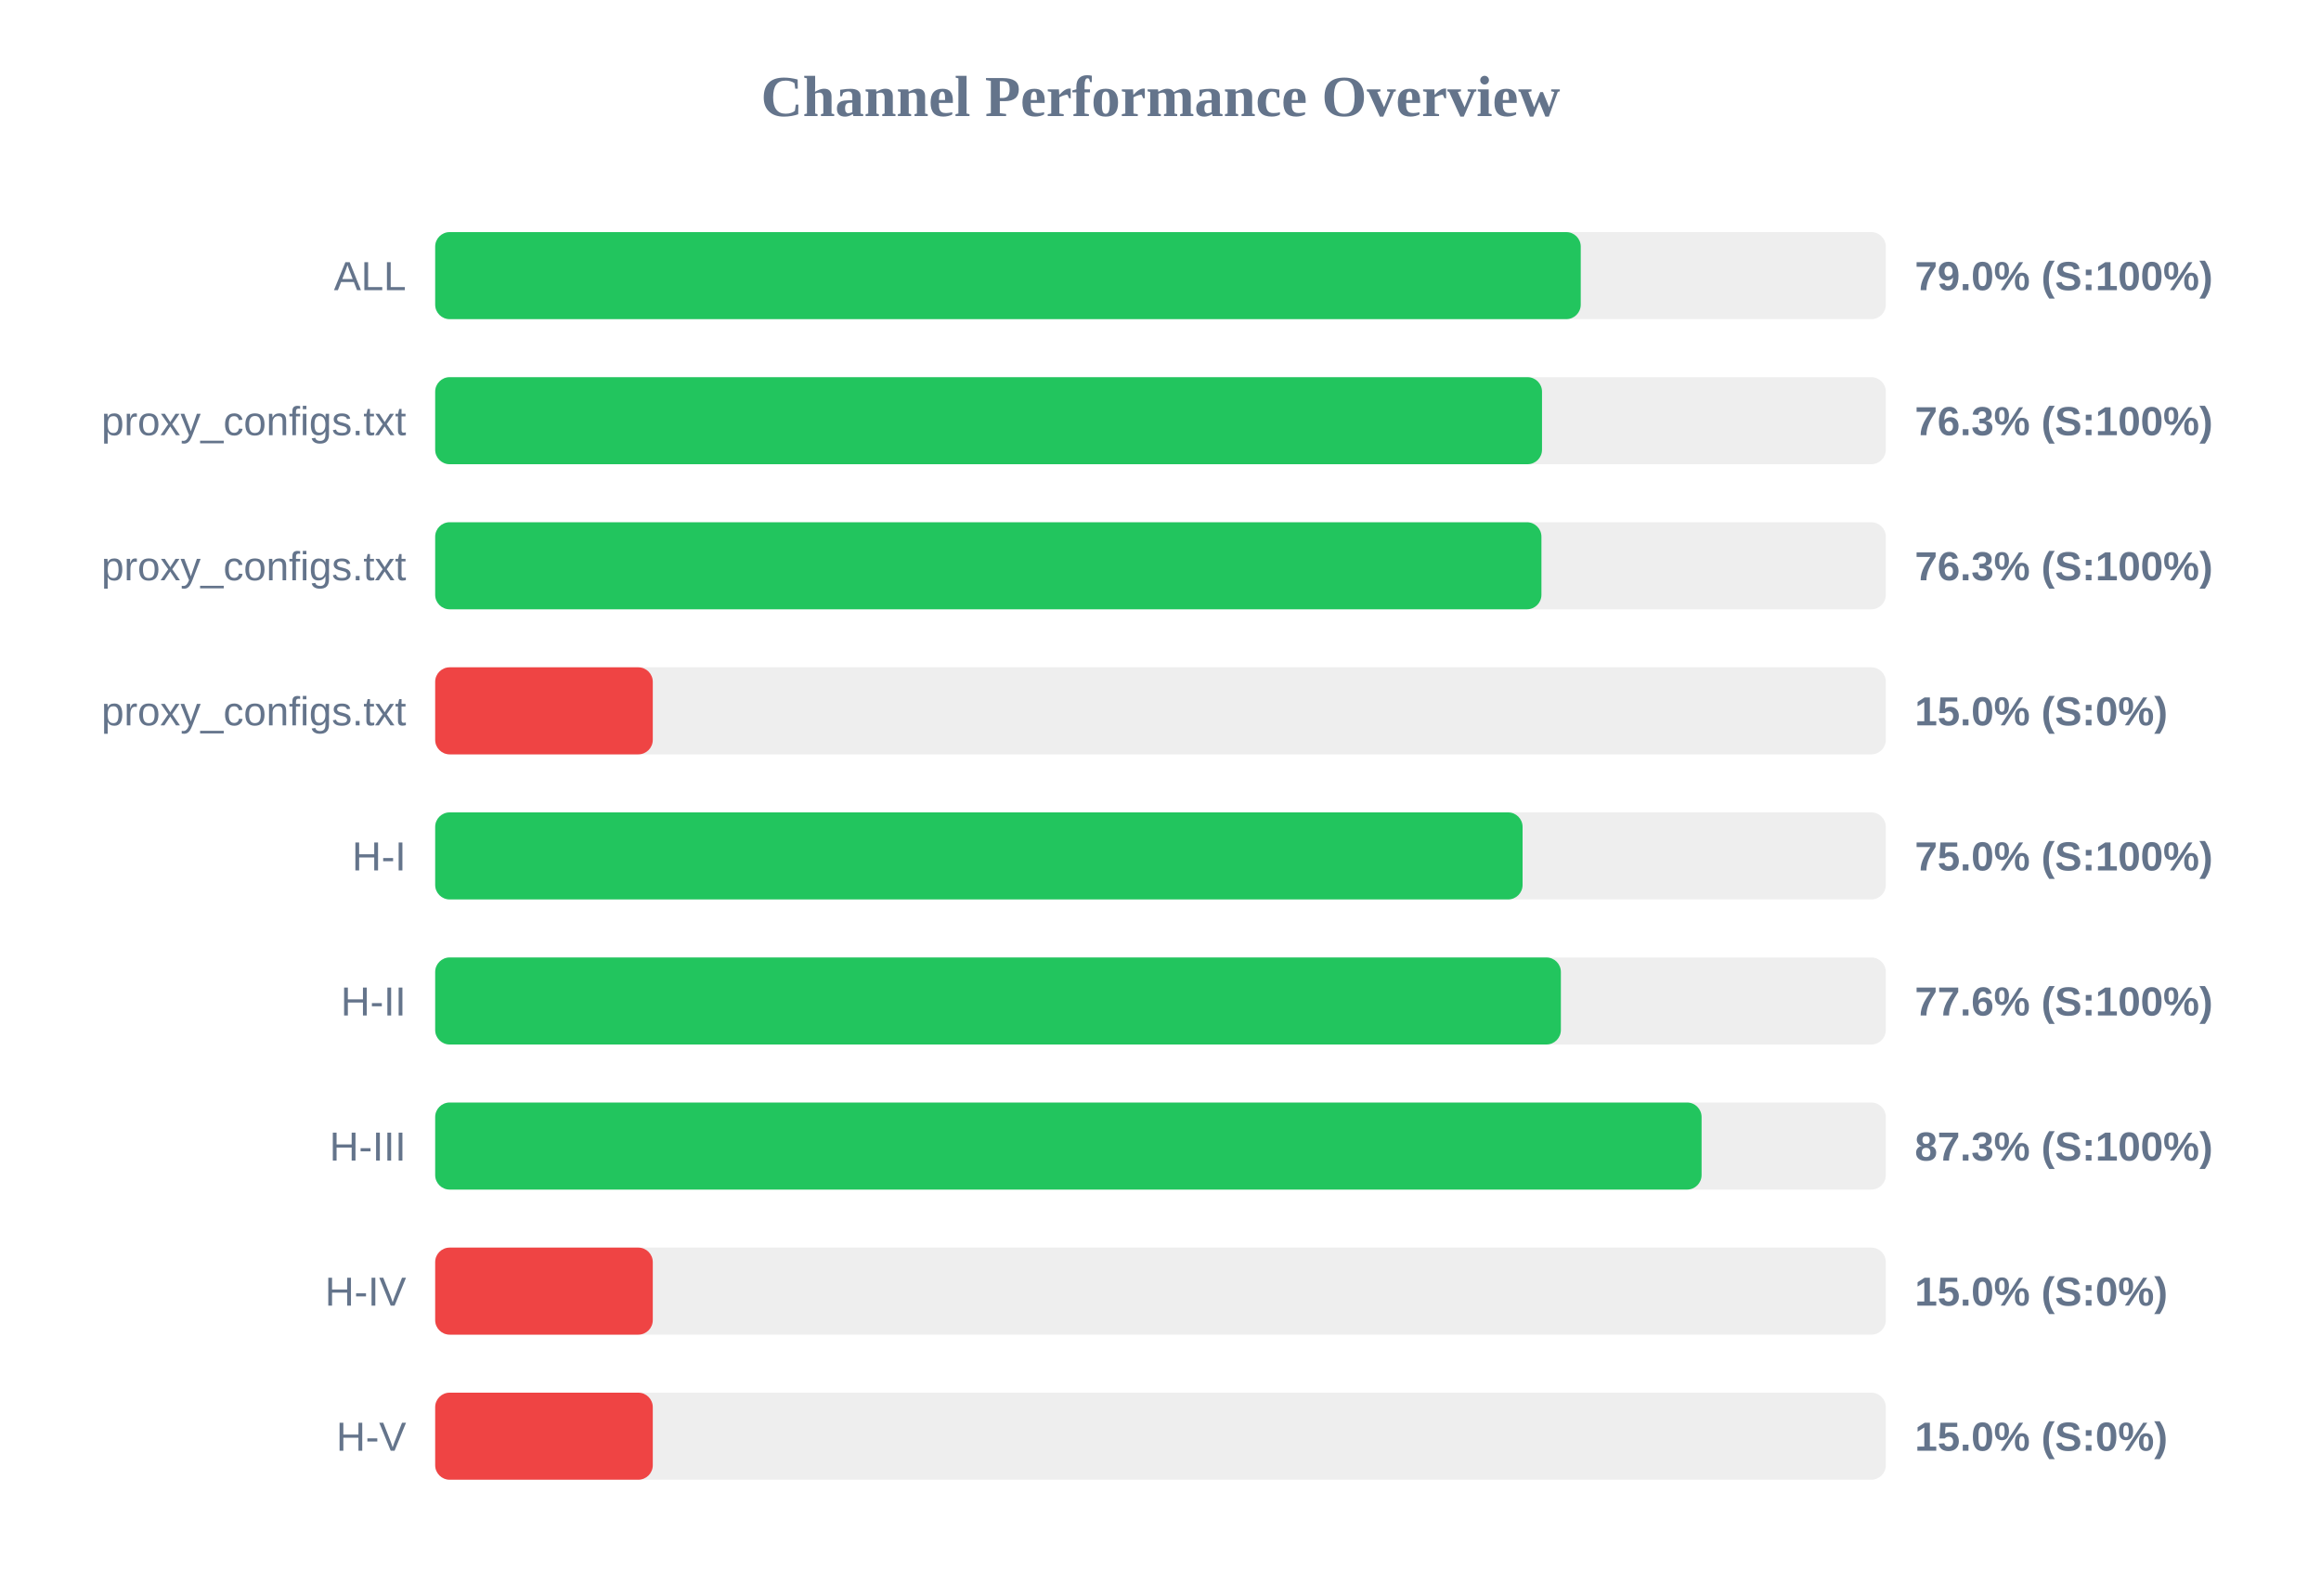
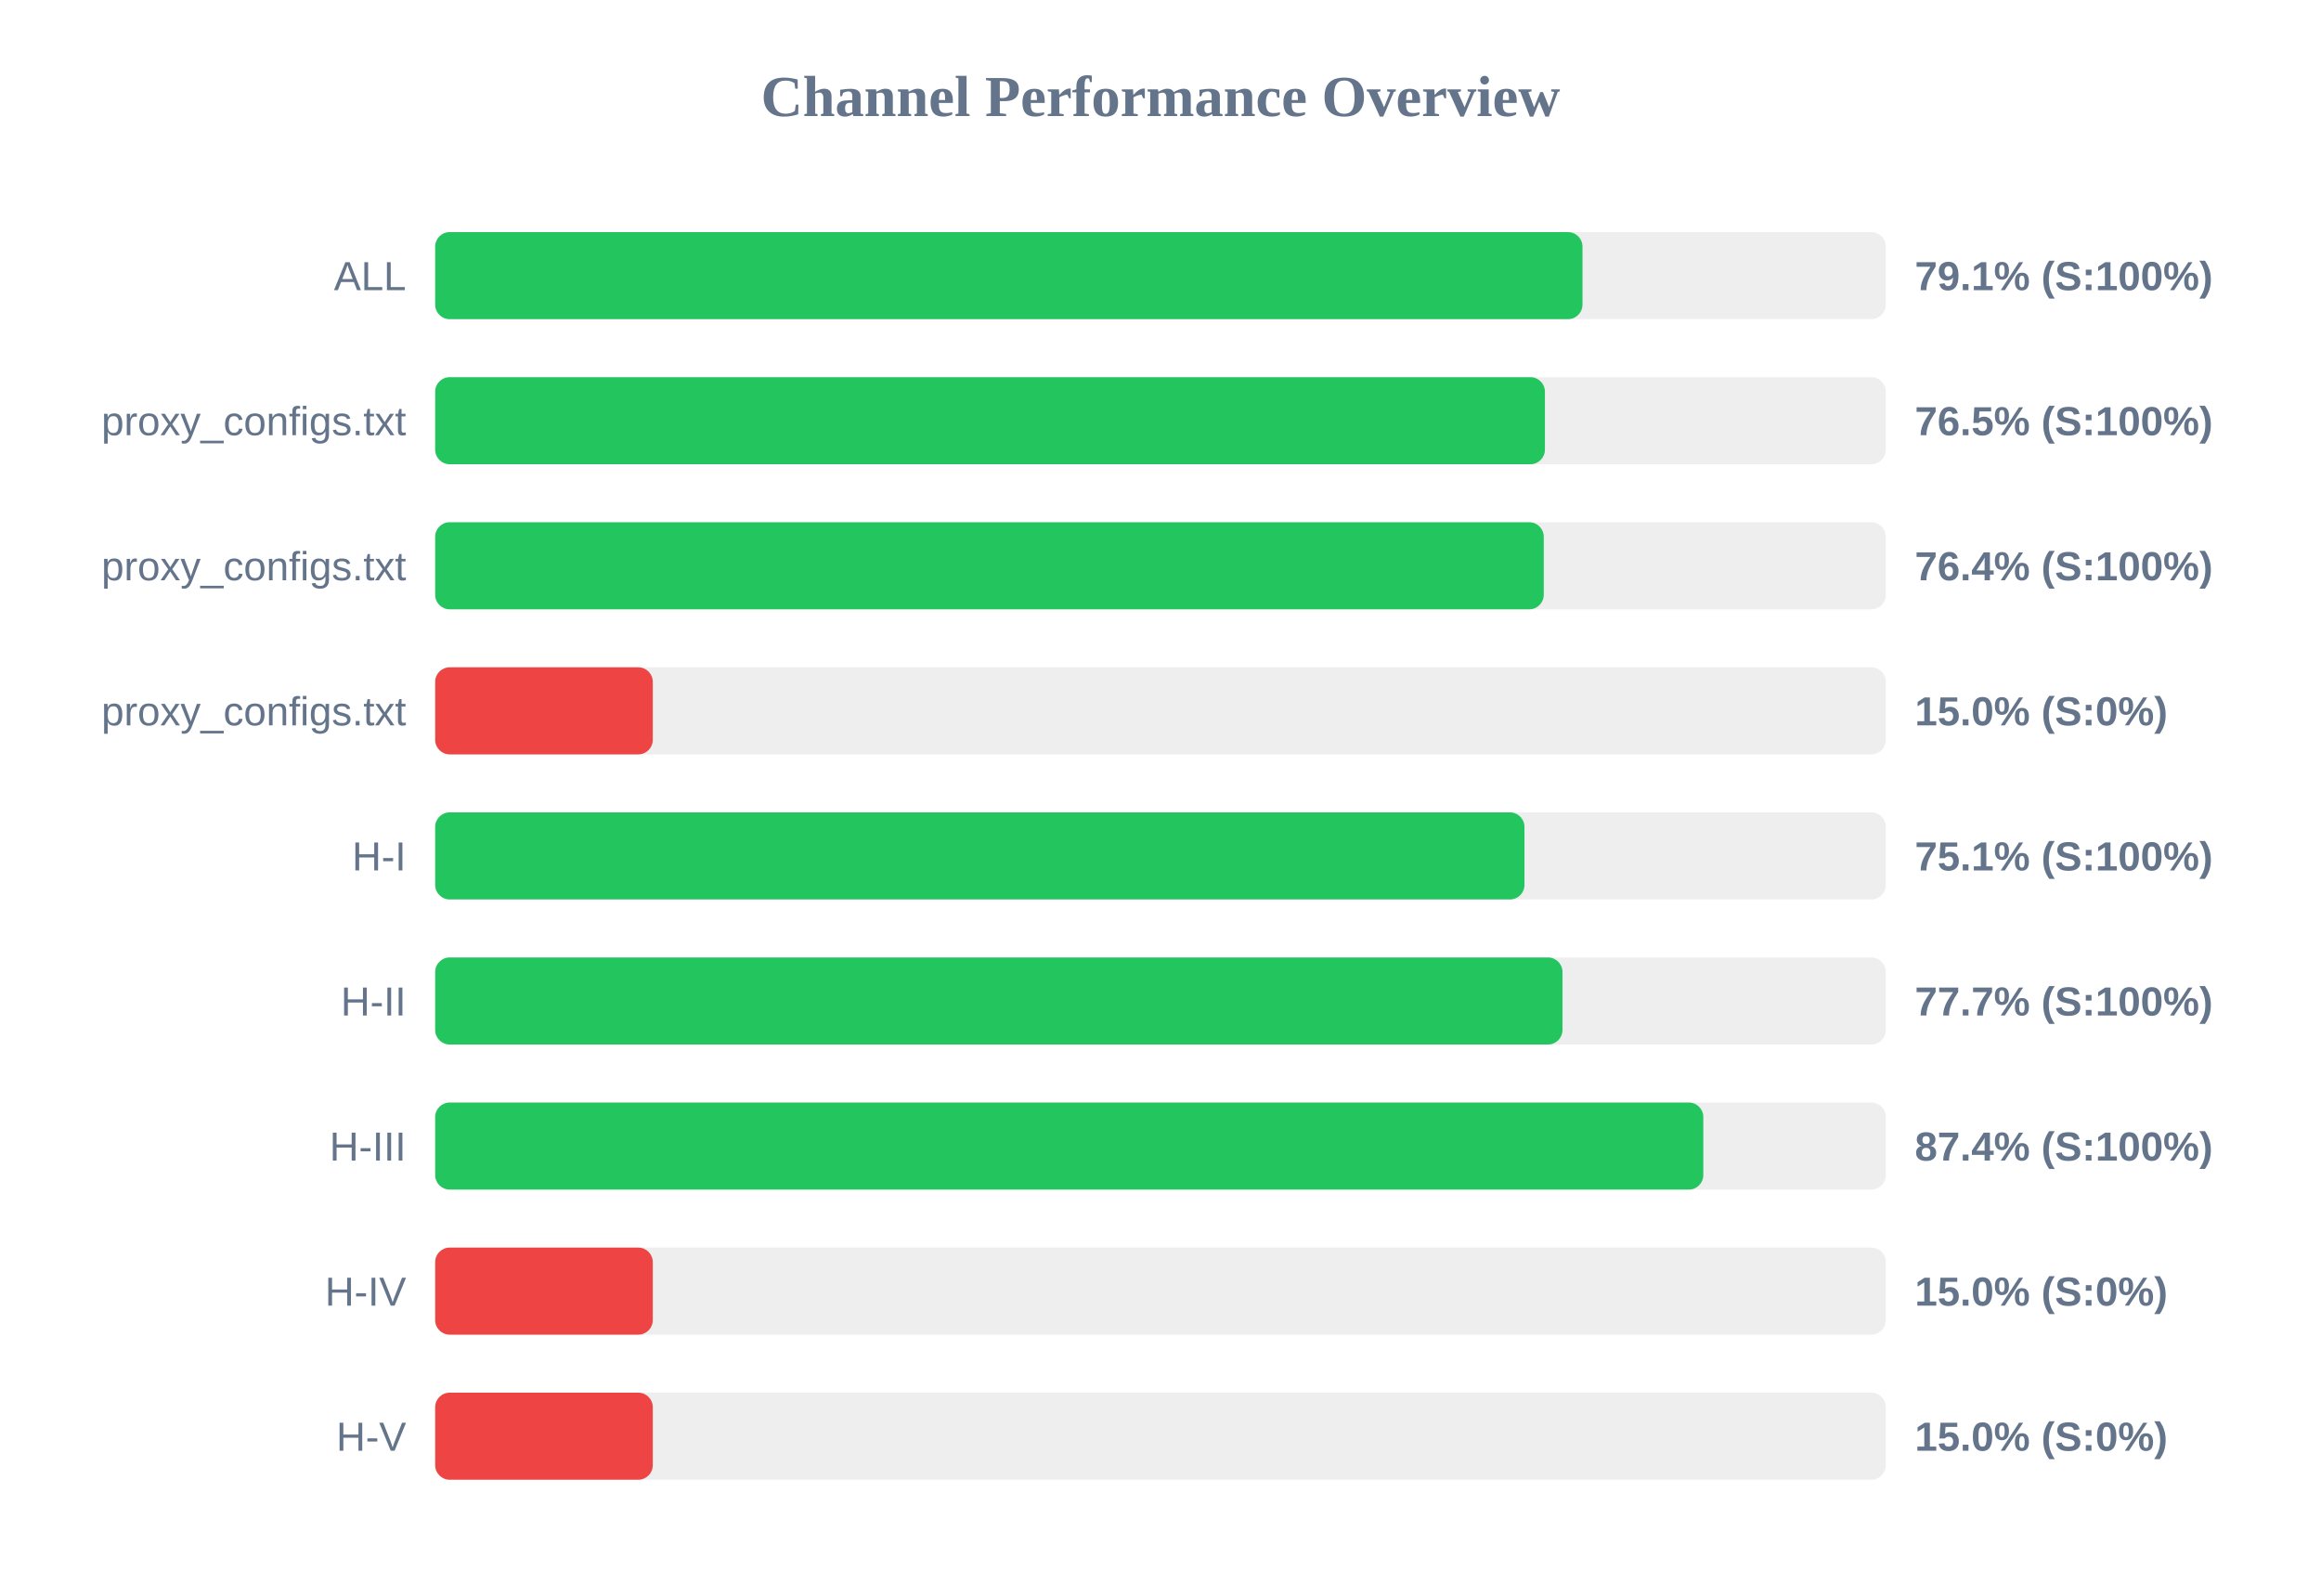
<svg xmlns="http://www.w3.org/2000/svg" width="800" height="550" version="1.1">
  <style>
        .row { font: 14px Arial; fill: #64748b; }
        .score { font: bold 14px Arial; fill: #64748b; }
    </style>
  <text x="400" y="40" text-anchor="middle" font-size="20px" font-weight="bold" fill="#64748b">Channel Performance Overview</text>
  <rect x="150" y="80" width="500" height="30" fill="#eee" rx="5" />
-   <rect x="150" y="80" width="394.85" height="30" fill="#22c55e" rx="5" />
+   <rect x="150" y="80" width="395.45" height="30" fill="#22c55e" rx="5" />
  <text x="140" y="100" text-anchor="end" class="row">ALL</text>
-   <text x="660" y="100" text-anchor="start" class="score">79.0% (S:100%)</text>
+   <text x="660" y="100" text-anchor="start" class="score">79.1% (S:100%)</text>
  <rect x="150" y="130" width="500" height="30" fill="#eee" rx="5" />
-   <rect x="150" y="130" width="381.5" height="30" fill="#22c55e" rx="5" />
+   <rect x="150" y="130" width="382.5" height="30" fill="#22c55e" rx="5" />
  <text x="140" y="150" text-anchor="end" class="row">proxy_configs.txt</text>
-   <text x="660" y="150" text-anchor="start" class="score">76.3% (S:100%)</text>
+   <text x="660" y="150" text-anchor="start" class="score">76.5% (S:100%)</text>
  <rect x="150" y="180" width="500" height="30" fill="#eee" rx="5" />
-   <rect x="150" y="180" width="381.3" height="30" fill="#22c55e" rx="5" />
+   <rect x="150" y="180" width="382.1" height="30" fill="#22c55e" rx="5" />
  <text x="140" y="200" text-anchor="end" class="row">proxy_configs.txt</text>
-   <text x="660" y="200" text-anchor="start" class="score">76.3% (S:100%)</text>
+   <text x="660" y="200" text-anchor="start" class="score">76.4% (S:100%)</text>
  <rect x="150" y="230" width="500" height="30" fill="#eee" rx="5" />
  <rect x="150" y="230" width="75.0" height="30" fill="#ef4444" rx="5" />
  <text x="140" y="250" text-anchor="end" class="row">proxy_configs.txt</text>
  <text x="660" y="250" text-anchor="start" class="score">15.0% (S:0%)</text>
  <rect x="150" y="280" width="500" height="30" fill="#eee" rx="5" />
-   <rect x="150" y="280" width="374.8" height="30" fill="#22c55e" rx="5" />
+   <rect x="150" y="280" width="375.45" height="30" fill="#22c55e" rx="5" />
  <text x="140" y="300" text-anchor="end" class="row">H-I</text>
-   <text x="660" y="300" text-anchor="start" class="score">75.0% (S:100%)</text>
+   <text x="660" y="300" text-anchor="start" class="score">75.1% (S:100%)</text>
  <rect x="150" y="330" width="500" height="30" fill="#eee" rx="5" />
-   <rect x="150" y="330" width="388.0" height="30" fill="#22c55e" rx="5" />
+   <rect x="150" y="330" width="388.55" height="30" fill="#22c55e" rx="5" />
  <text x="140" y="350" text-anchor="end" class="row">H-II</text>
-   <text x="660" y="350" text-anchor="start" class="score">77.6% (S:100%)</text>
+   <text x="660" y="350" text-anchor="start" class="score">77.7% (S:100%)</text>
  <rect x="150" y="380" width="500" height="30" fill="#eee" rx="5" />
-   <rect x="150" y="380" width="436.5" height="30" fill="#22c55e" rx="5" />
+   <rect x="150" y="380" width="437.1" height="30" fill="#22c55e" rx="5" />
  <text x="140" y="400" text-anchor="end" class="row">H-III</text>
-   <text x="660" y="400" text-anchor="start" class="score">87.3% (S:100%)</text>
+   <text x="660" y="400" text-anchor="start" class="score">87.4% (S:100%)</text>
  <rect x="150" y="430" width="500" height="30" fill="#eee" rx="5" />
  <rect x="150" y="430" width="75.0" height="30" fill="#ef4444" rx="5" />
  <text x="140" y="450" text-anchor="end" class="row">H-IV</text>
  <text x="660" y="450" text-anchor="start" class="score">15.0% (S:0%)</text>
  <rect x="150" y="480" width="500" height="30" fill="#eee" rx="5" />
  <rect x="150" y="480" width="75.0" height="30" fill="#ef4444" rx="5" />
  <text x="140" y="500" text-anchor="end" class="row">H-V</text>
  <text x="660" y="500" text-anchor="start" class="score">15.0% (S:0%)</text>
</svg>
